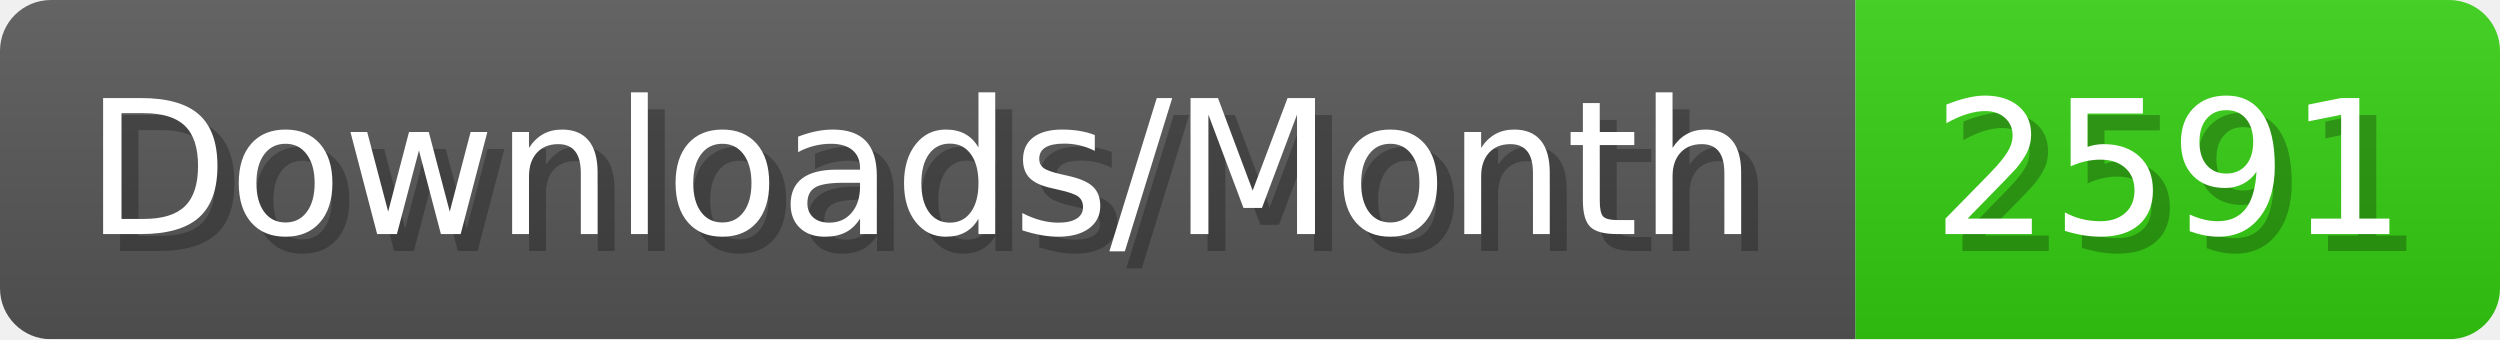
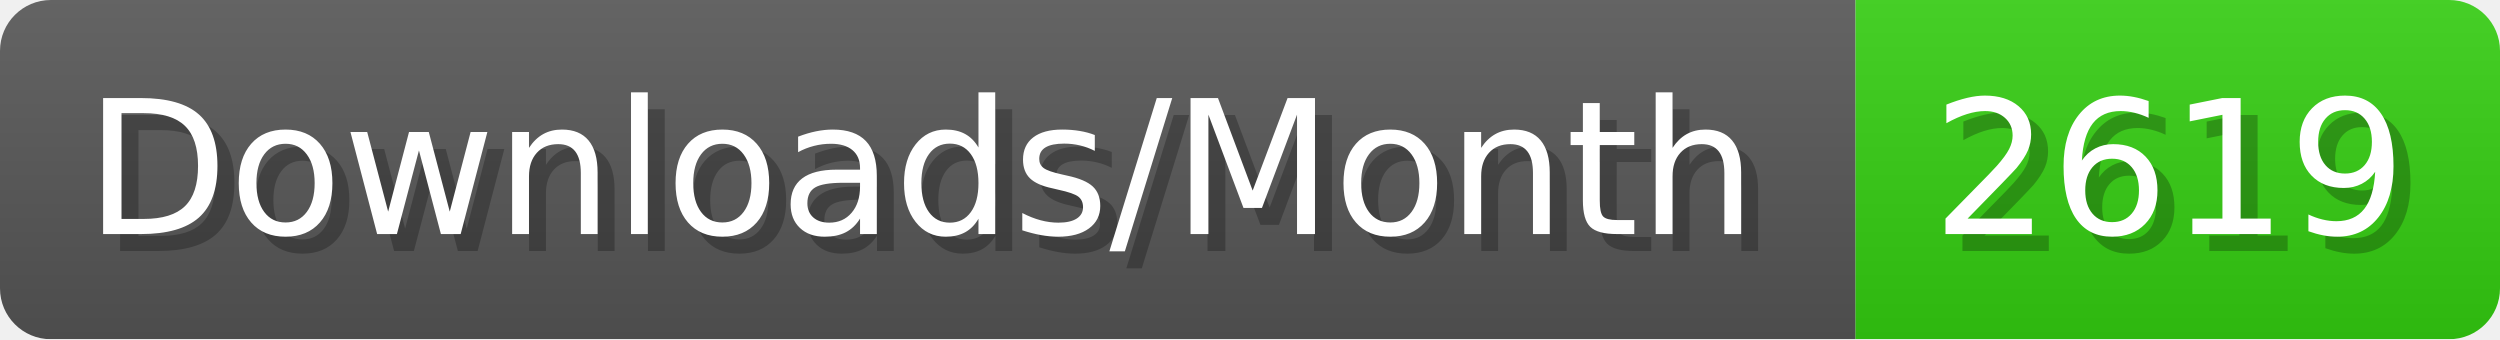
- <svg xmlns="http://www.w3.org/2000/svg" width="147.4" height="20" viewBox="0 0 1474 200" role="img" aria-label="Downloads/Month: 2591">
+ <svg xmlns="http://www.w3.org/2000/svg" width="147.4" height="20" viewBox="0 0 1474 200" role="img" aria-label="Downloads/Month: 2619">
  <linearGradient id="YlXUI" x2="0" y2="100%">
    <stop offset="0" stop-opacity=".1" stop-color="#EEE" />
    <stop offset="1" stop-opacity=".1" />
  </linearGradient>
  <mask id="JHhop">
    <rect width="1474" height="200" rx="30" fill="#FFF" />
  </mask>
  <g mask="url(#JHhop)">
    <rect width="1094" height="200" fill="#555" />
    <rect width="380" height="200" fill="#3C1" x="1094" />
    <rect width="1474" height="200" fill="url(#YlXUI)" />
  </g>
  <g aria-hidden="true" fill="#fff" text-anchor="start" font-family="Verdana,DejaVu Sans,sans-serif" font-size="110">
    <text x="60" y="148" textLength="994" fill="#000" opacity="0.25">Downloads/Month</text>
    <text x="50" y="138" textLength="994">Downloads/Month</text>
-     <text x="1149" y="148" textLength="280" fill="#000" opacity="0.25">2591</text>
-     <text x="1139" y="138" textLength="280">2591</text>
+     <text x="1149" y="148" textLength="280" fill="#000" opacity="0.25">2619</text>
+     <text x="1139" y="138" textLength="280">2619</text>
  </g>
</svg>
